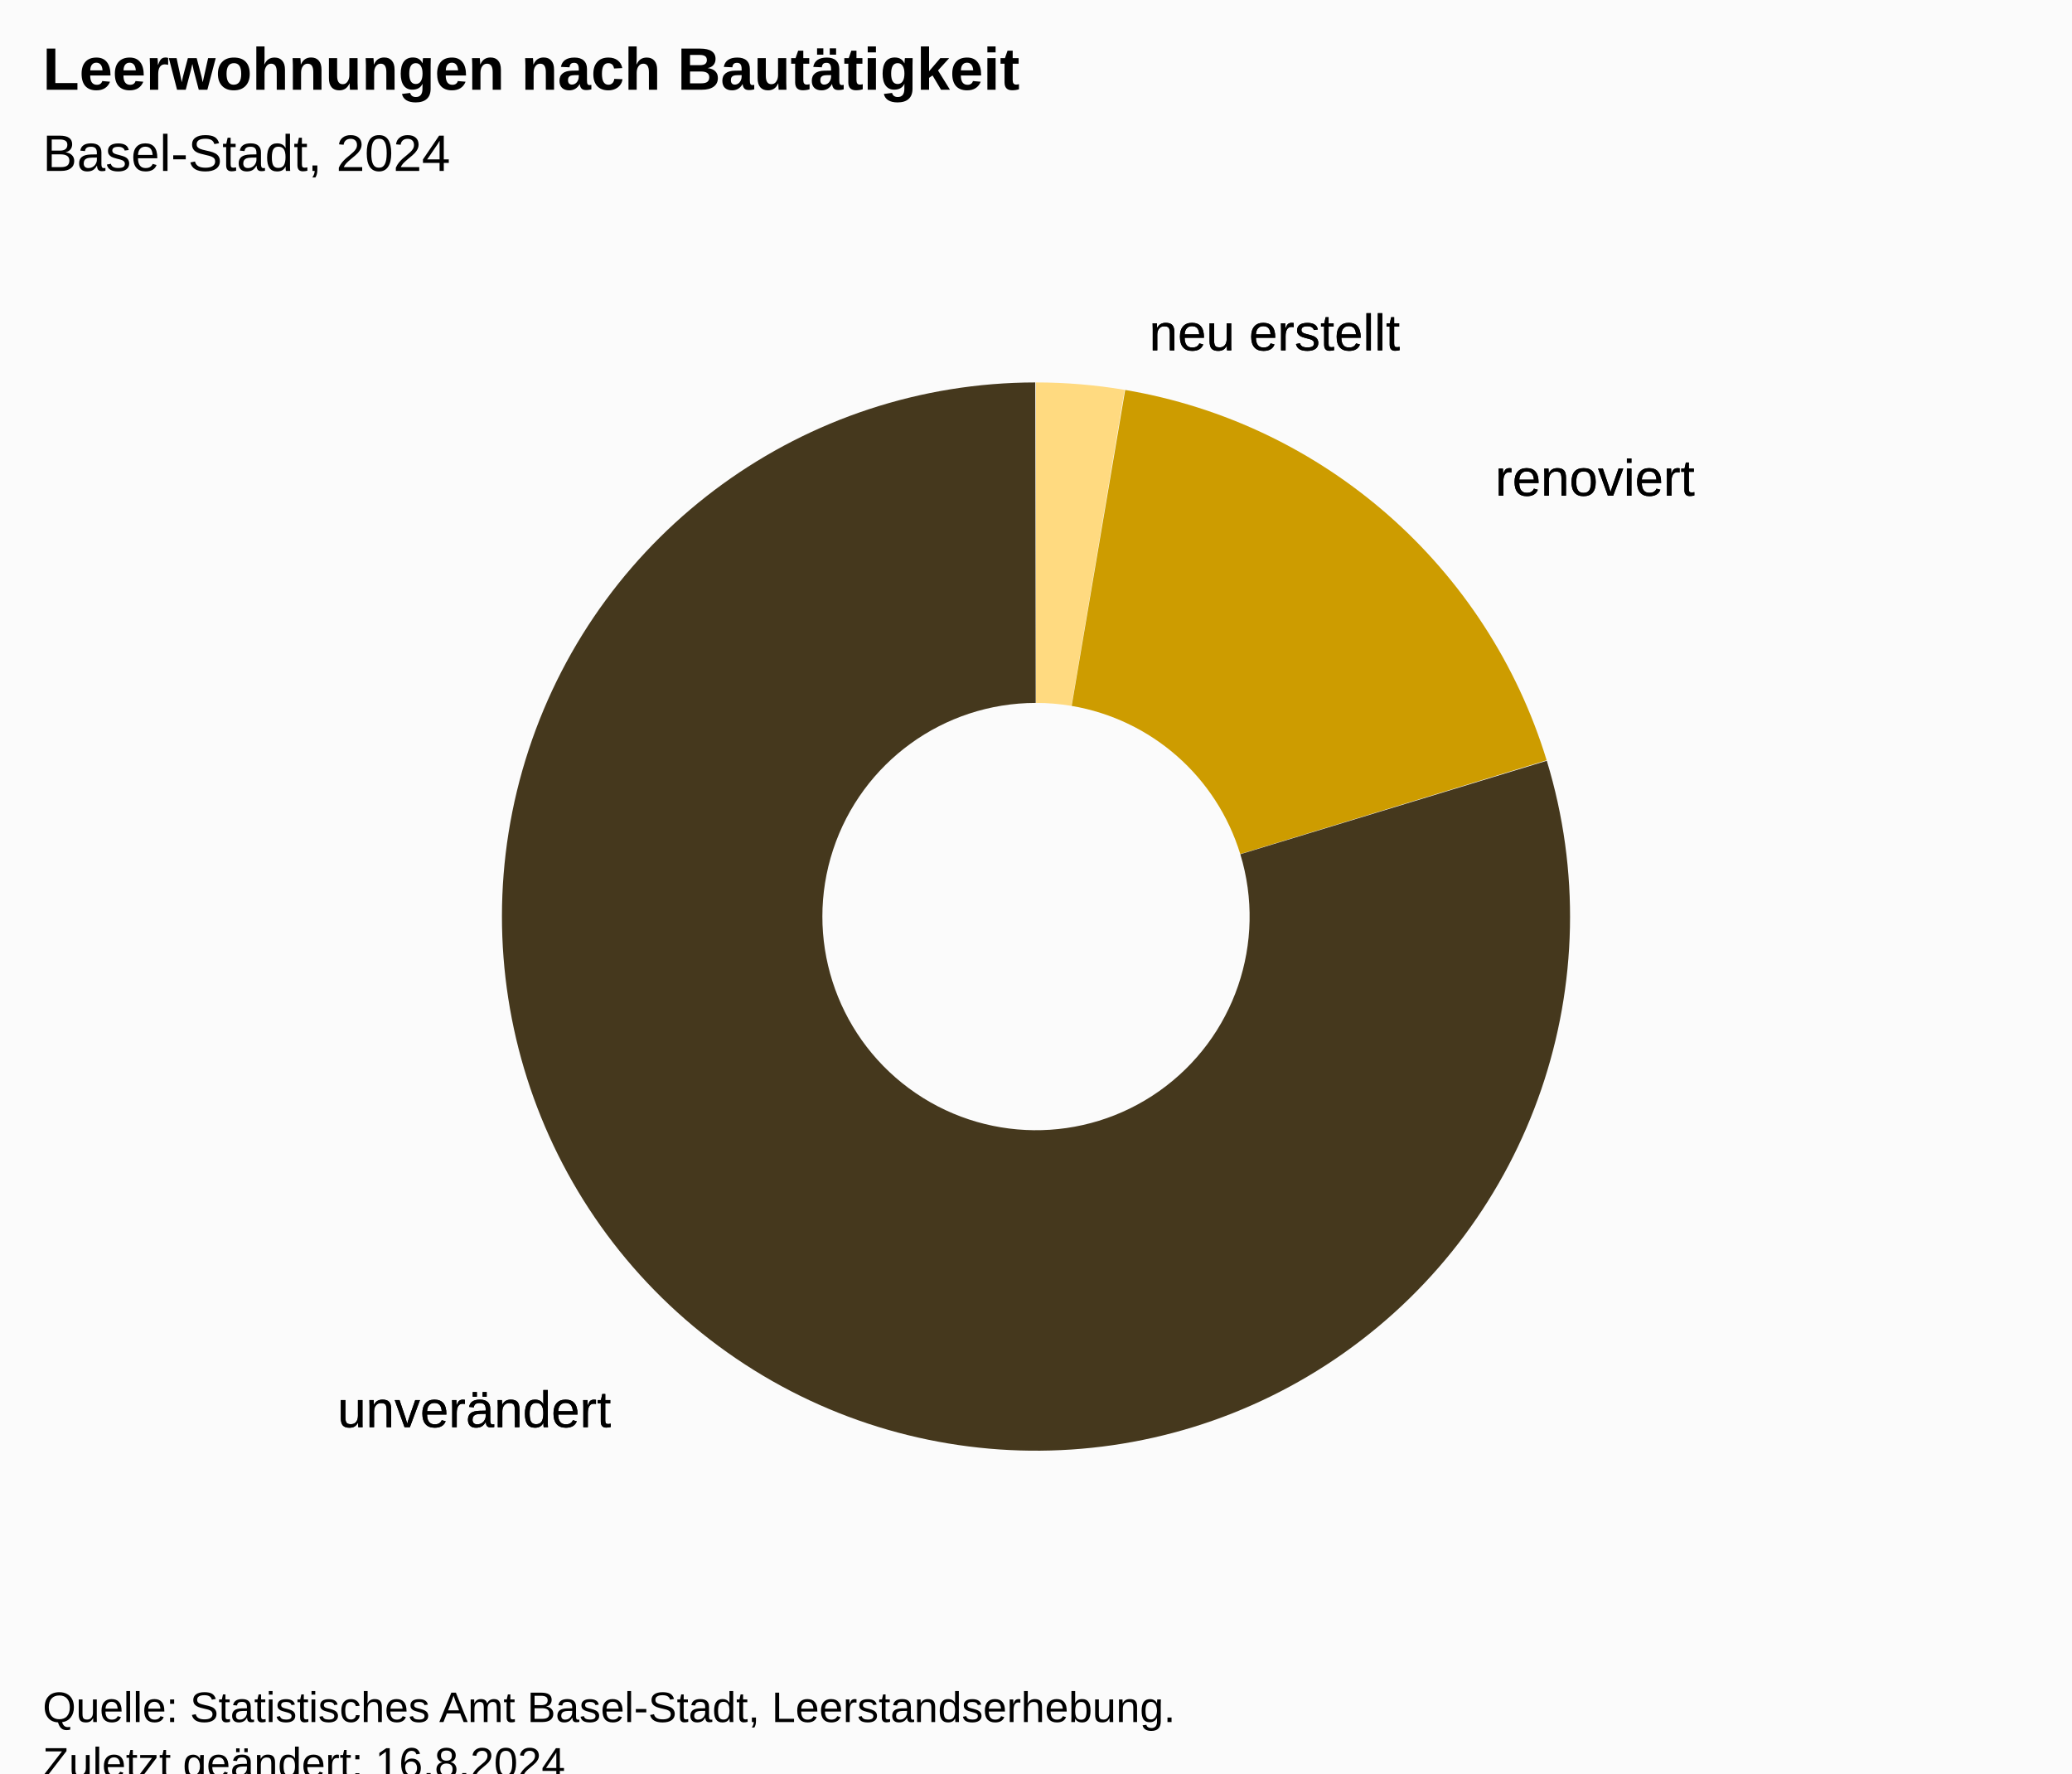
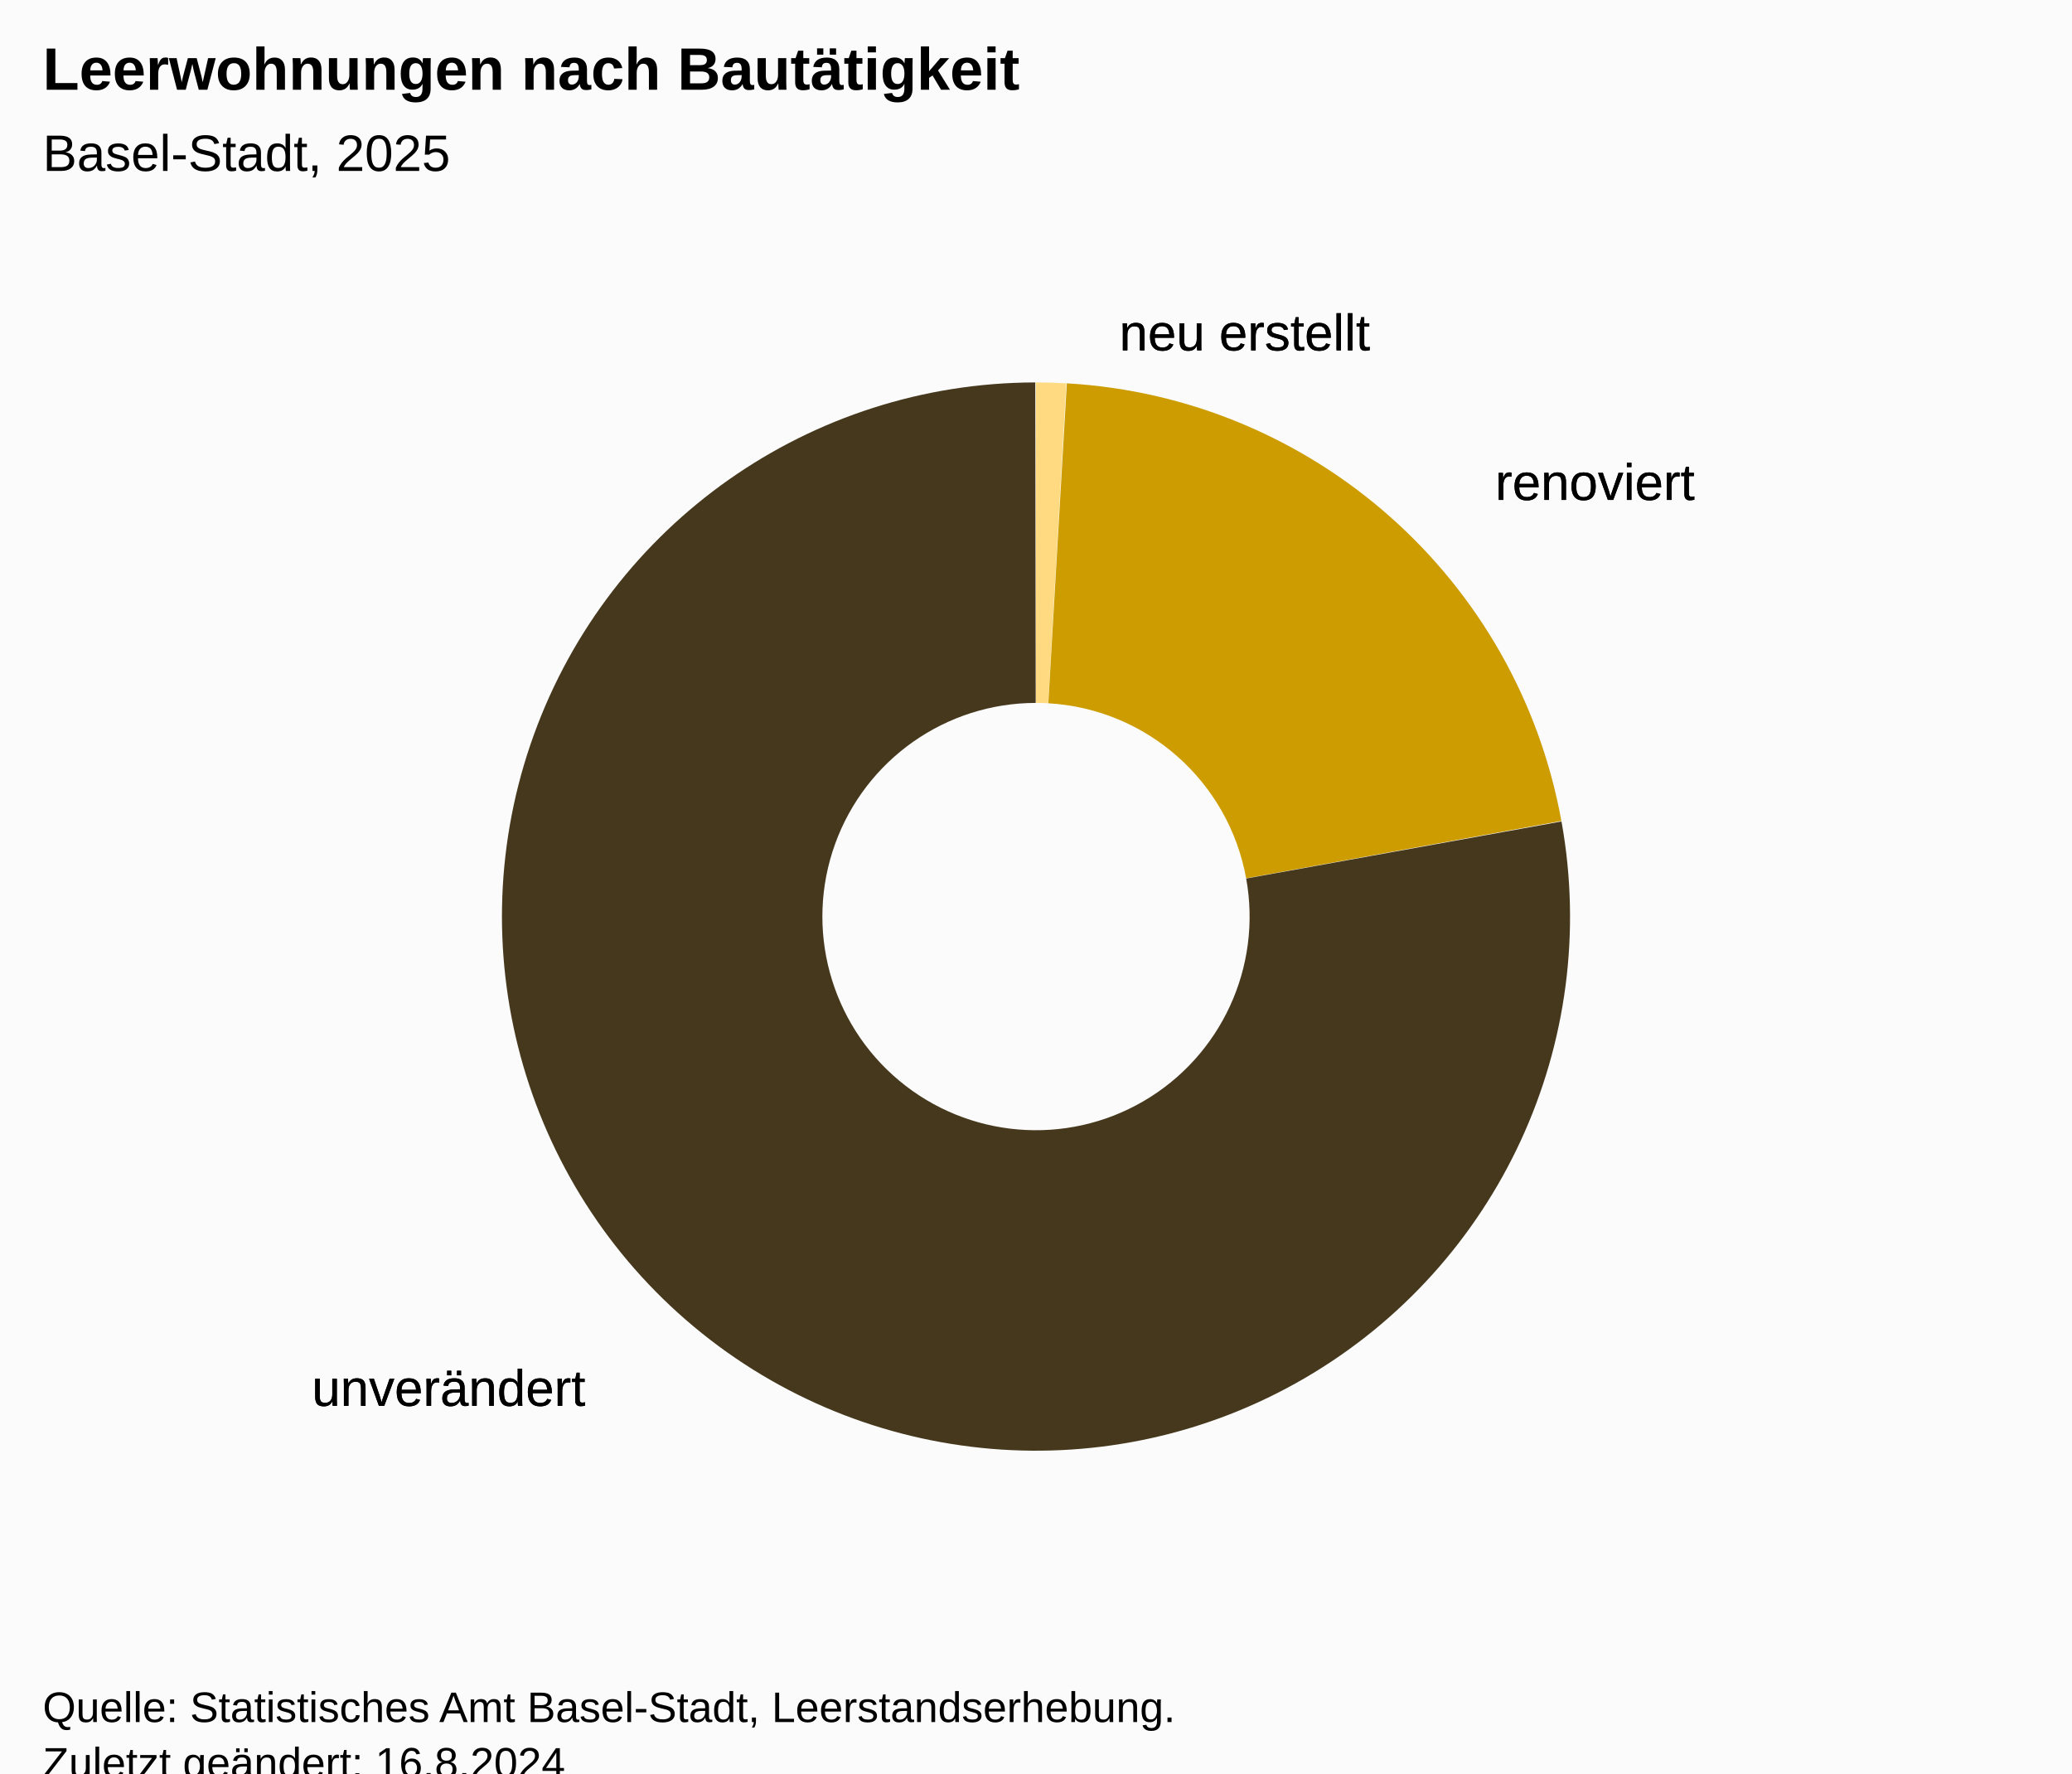
<svg xmlns="http://www.w3.org/2000/svg" version="1.1" class="highcharts-root" style="font-family:Arial;font-size:12px;" viewBox="0 0 485 415">
  <defs>
-     <clipPath id="highcharts-9yiym2p-13-">
+     <clipPath id="highcharts-4vqm3bt-13-">
      <rect x="0" y="0" width="465" height="317" fill="none" />
    </clipPath>
-     <clipPath id="highcharts-9yiym2p-15-">
+     <clipPath id="highcharts-4vqm3bt-15-">
      <rect x="10" y="56" width="465" height="317" fill="none" />
    </clipPath>
  </defs>
  <rect fill="#fbfbfb" class="highcharts-background" x="0" y="0" width="485" height="428" rx="0" ry="0" />
  <rect fill="none" class="highcharts-plot-background" x="10" y="56" width="465" height="317" />
  <g class="highcharts-pane-group" data-z-index="0" />
  <rect fill="none" class="highcharts-plot-border" data-z-index="1" x="10" y="56" width="465" height="317" />
  <g class="highcharts-series-group" data-z-index="3">
    <g class="highcharts-series highcharts-series-0 highcharts-pie-series" data-z-index="0.1" opacity="1" transform="translate(10,56) scale(1 1)">
-       <path fill="#FFDA80" d="M 232.475 33.5 A 125 125 0 0 1 253.253 35.235 L 240.801 109.194 A 50 50 0 0 0 232.49 108.5 Z" transform="translate(0,0)" opacity="1" stroke-linejoin="round" class="highcharts-point highcharts-color-0" />
-       <path fill="#CD9C00" d="M 253.376 35.256 A 125 125 0 0 1 352.027 121.918 L 280.311 143.867 A 50 50 0 0 0 240.851 109.202 Z" transform="translate(0,0)" opacity="1" stroke-linejoin="round" class="highcharts-point highcharts-color-1" />
-       <path fill="#45381D" d="M 352.064 122.038 A 125 125 0 1 1 232.326 33.5 L 232.431 108.5 A 50 50 0 1 0 280.326 143.915 Z" transform="translate(0,0)" opacity="1" stroke-linejoin="round" class="highcharts-point highcharts-color-2" />
+       <path fill="#FFDA80" d="M 232.475 33.5 A 125 125 0 0 1 239.596 33.702 L 235.338 108.581 A 50 50 0 0 0 232.49 108.5 Z" transform="translate(0,0)" opacity="1" stroke-linejoin="round" class="highcharts-point highcharts-color-0" />
+       <path fill="#CD9C00" d="M 239.721 33.709 A 125 125 0 0 1 355.48 136.121 L 281.692 149.549 A 50 50 0 0 0 235.388 108.583 Z" transform="translate(0,0)" opacity="1" stroke-linejoin="round" class="highcharts-point highcharts-color-1" />
+       <path fill="#45381D" d="M 355.503 136.244 A 125 125 0 1 1 232.326 33.5 L 232.431 108.5 A 50 50 0 1 0 281.701 149.598 Z" transform="translate(0,0)" opacity="1" stroke-linejoin="round" class="highcharts-point highcharts-color-2" />
    </g>
    <g class="highcharts-markers highcharts-series-0 highcharts-pie-series" data-z-index="0.1" opacity="1" transform="translate(10,56) scale(1 1)" />
  </g>
  <text x="10" text-anchor="start" class="highcharts-title" data-z-index="4" style="color:#000000;font-size:14px;font-weight:bold;fill:#000000;" y="21">
    <tspan>Leerwohnungen nach Bautätigkeit</tspan>
  </text>
  <text x="10" text-anchor="start" class="highcharts-subtitle" data-z-index="4" style="color:#000000;font-size:12px;font-weight:normal;font-family:Arial;fill:#000000;" y="40">
-     <tspan>Basel-Stadt, 2024</tspan>
+     <tspan>Basel-Stadt, 2025</tspan>
  </text>
  <text x="10" text-anchor="start" class="highcharts-caption" data-z-index="4" style="color:#666666;fill:#666666;" y="385" />
  <g class="highcharts-data-labels highcharts-series-0 highcharts-pie-series" data-z-index="6" opacity="1" transform="translate(10,56) scale(1 1)">
-     <g class="highcharts-label highcharts-data-label highcharts-data-label-color-0" data-z-index="1" transform="translate(254,9)">
+     <g class="highcharts-label highcharts-data-label highcharts-data-label-color-0" data-z-index="1" transform="translate(247,9)">
      <text x="5" data-z-index="1" y="17" style="color:black;cursor:true;font-size:12px;font-weight:normal;fill:black;">
        <tspan x="5" y="17" class="highcharts-text-outline" fill="black" stroke="black" stroke-width="0px" stroke-linejoin="round" style="">neu erstellt</tspan>
        <tspan x="5" y="17">neu erstellt</tspan>
      </text>
    </g>
-     <g class="highcharts-label highcharts-data-label highcharts-data-label-color-1" data-z-index="1" transform="translate(335,43)">
+     <g class="highcharts-label highcharts-data-label highcharts-data-label-color-1" data-z-index="1" transform="translate(335,44)">
      <text x="5" data-z-index="1" y="17" style="color:black;cursor:true;font-size:12px;font-weight:normal;fill:black;">
        <tspan x="5" y="17" class="highcharts-text-outline" fill="black" stroke="black" stroke-width="0px" stroke-linejoin="round" style="">renoviert</tspan>
        <tspan x="5" y="17">renoviert</tspan>
      </text>
    </g>
-     <g class="highcharts-label highcharts-data-label highcharts-data-label-color-2" data-z-index="1" transform="translate(64,261)">
+     <g class="highcharts-label highcharts-data-label highcharts-data-label-color-2" data-z-index="1" transform="translate(58,256)">
      <text x="5" data-z-index="1" y="17" style="color:black;cursor:true;font-size:12px;font-weight:normal;fill:black;">
        <tspan x="5" y="17" class="highcharts-text-outline" fill="black" stroke="black" stroke-width="0px" stroke-linejoin="round" style="">unverändert</tspan>
        <tspan x="5" y="17">unverändert</tspan>
      </text>
    </g>
  </g>
  <text x="10" class="highcharts-credits" text-anchor="start" data-z-index="8" style="cursor:default;color:#000000;font-size:10px;fill:#000000;" y="403">
    <tspan>Quelle: Statistisches Amt Basel-Stadt, Leerstandserhebung.</tspan>
    <tspan x="10" dy="13">Zuletzt geändert: 16.8.2024</tspan>
  </text>
-   <g class="highcharts-control-points" data-z-index="99" clip-path="url(#highcharts-9yiym2p-15-)" />
+   <g class="highcharts-control-points" data-z-index="99" clip-path="url(#highcharts-4vqm3bt-15-)" />
</svg>
